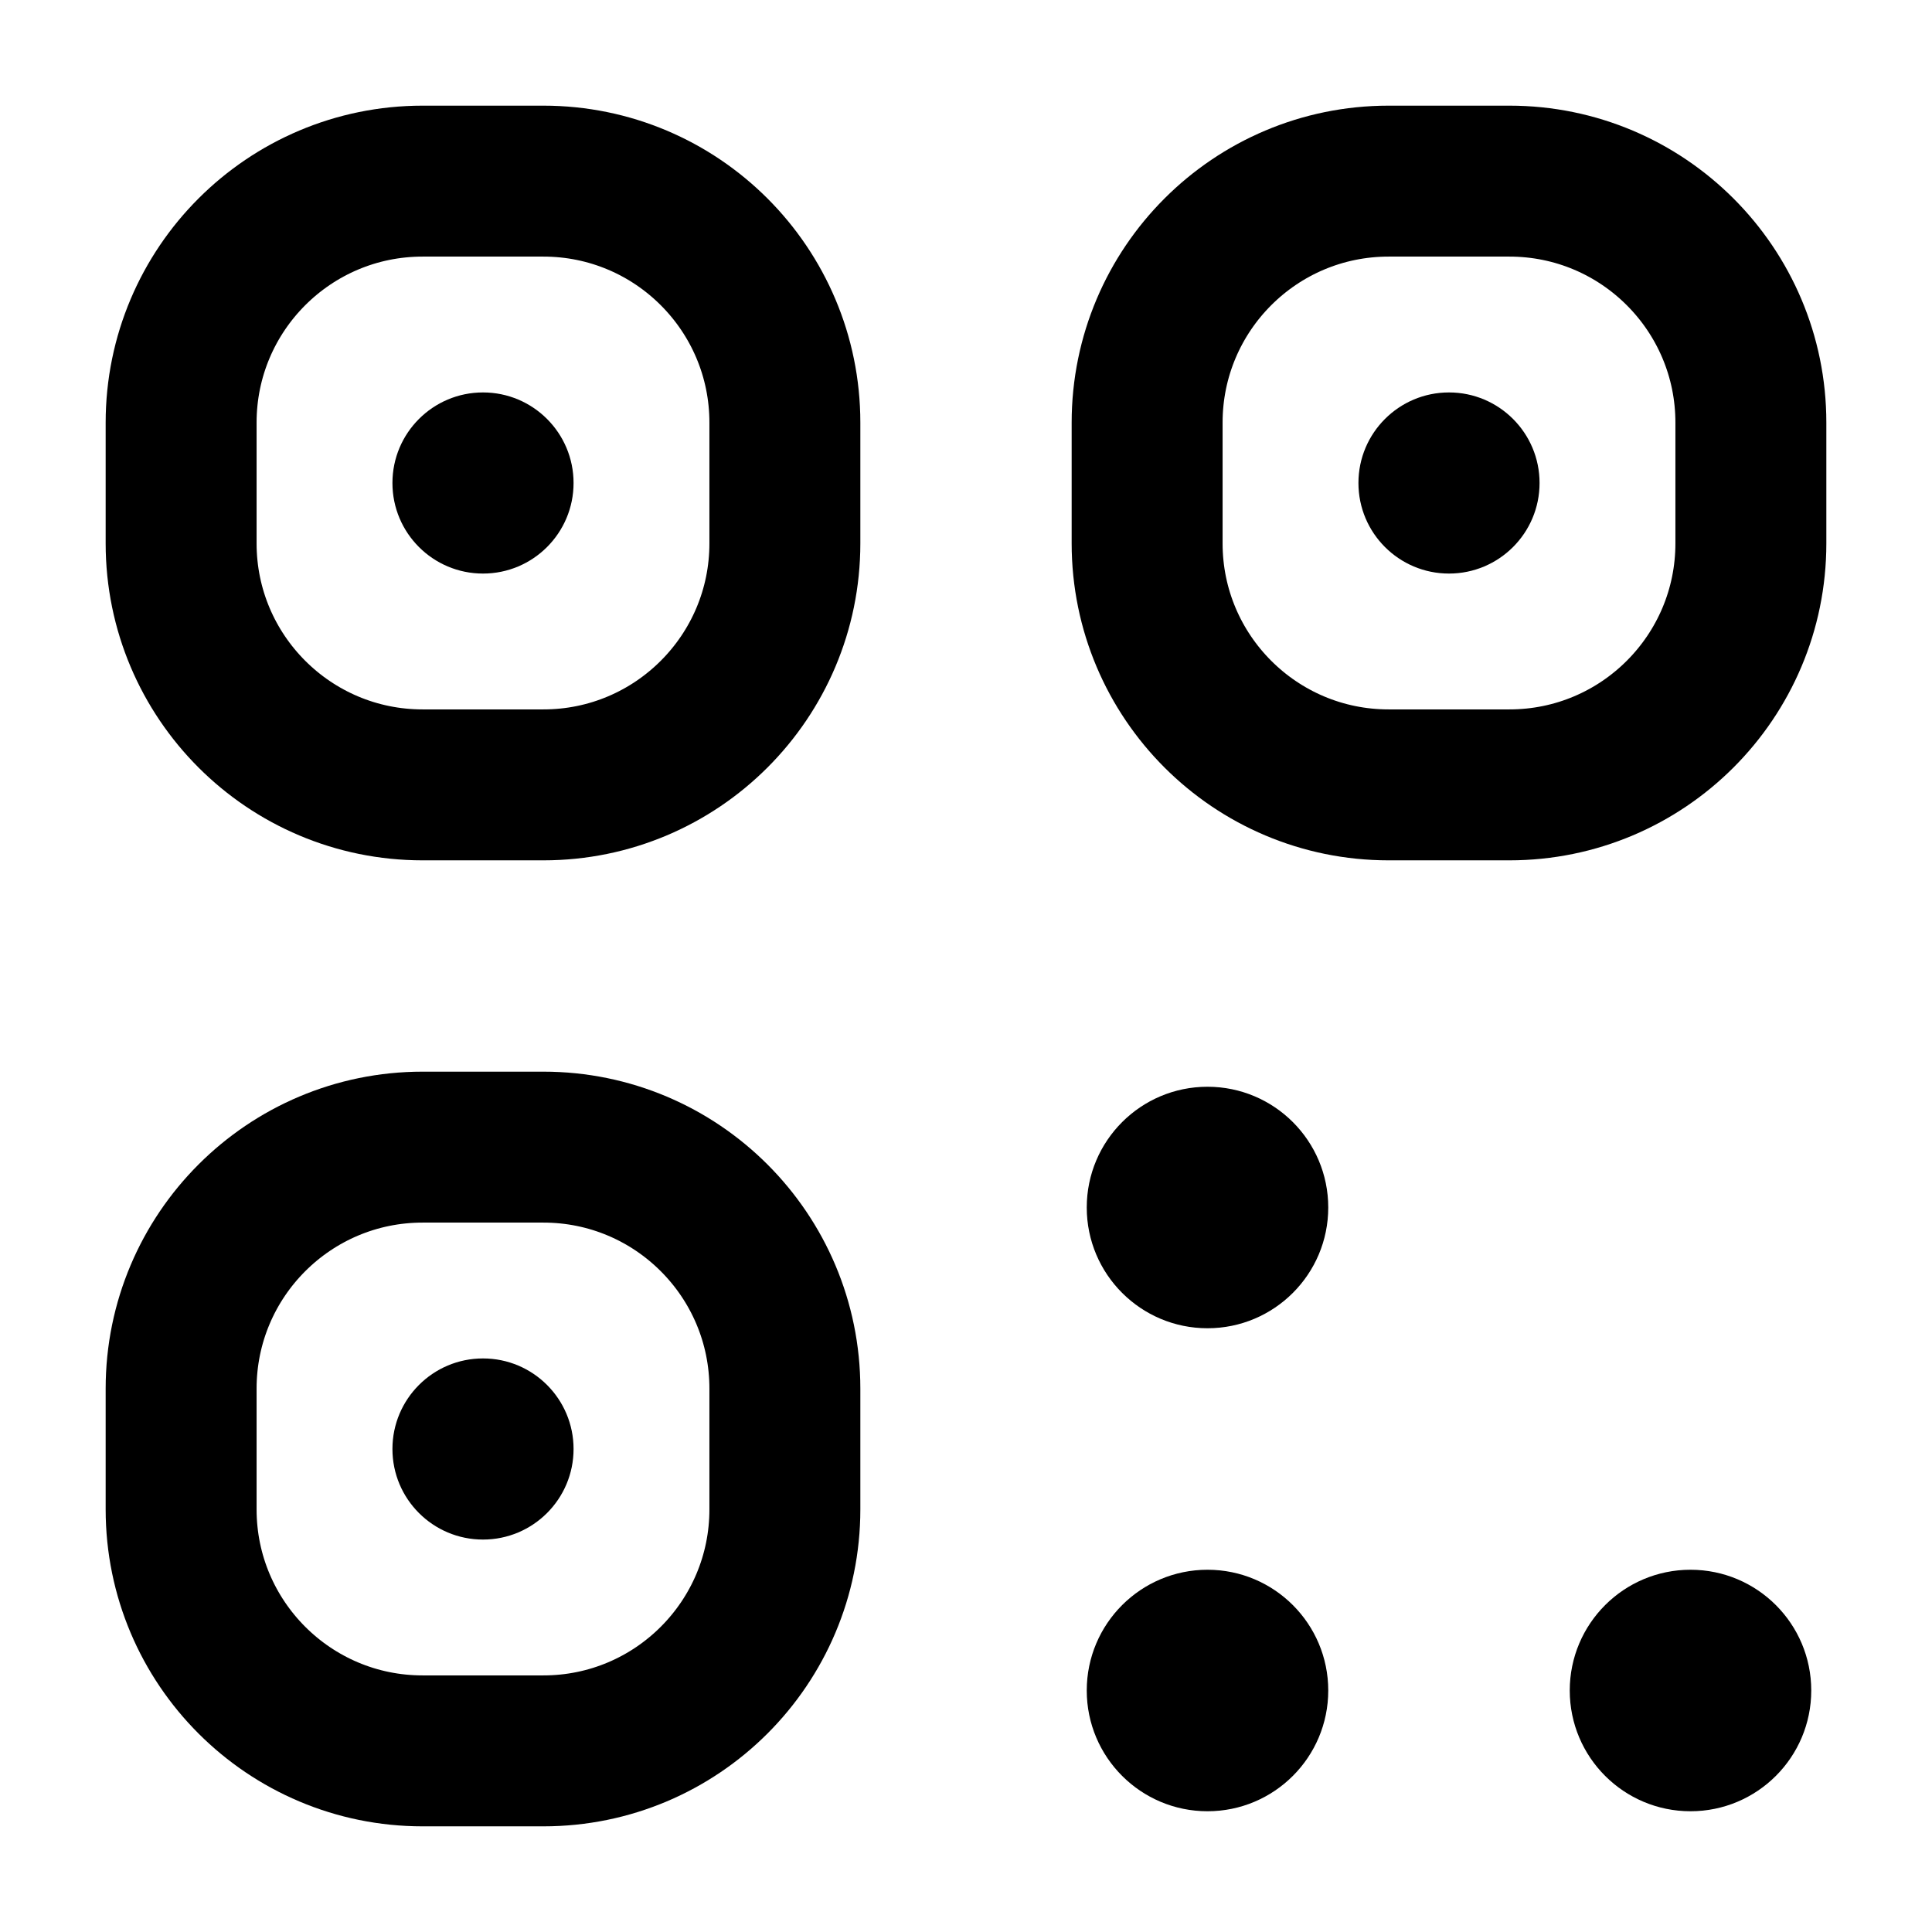
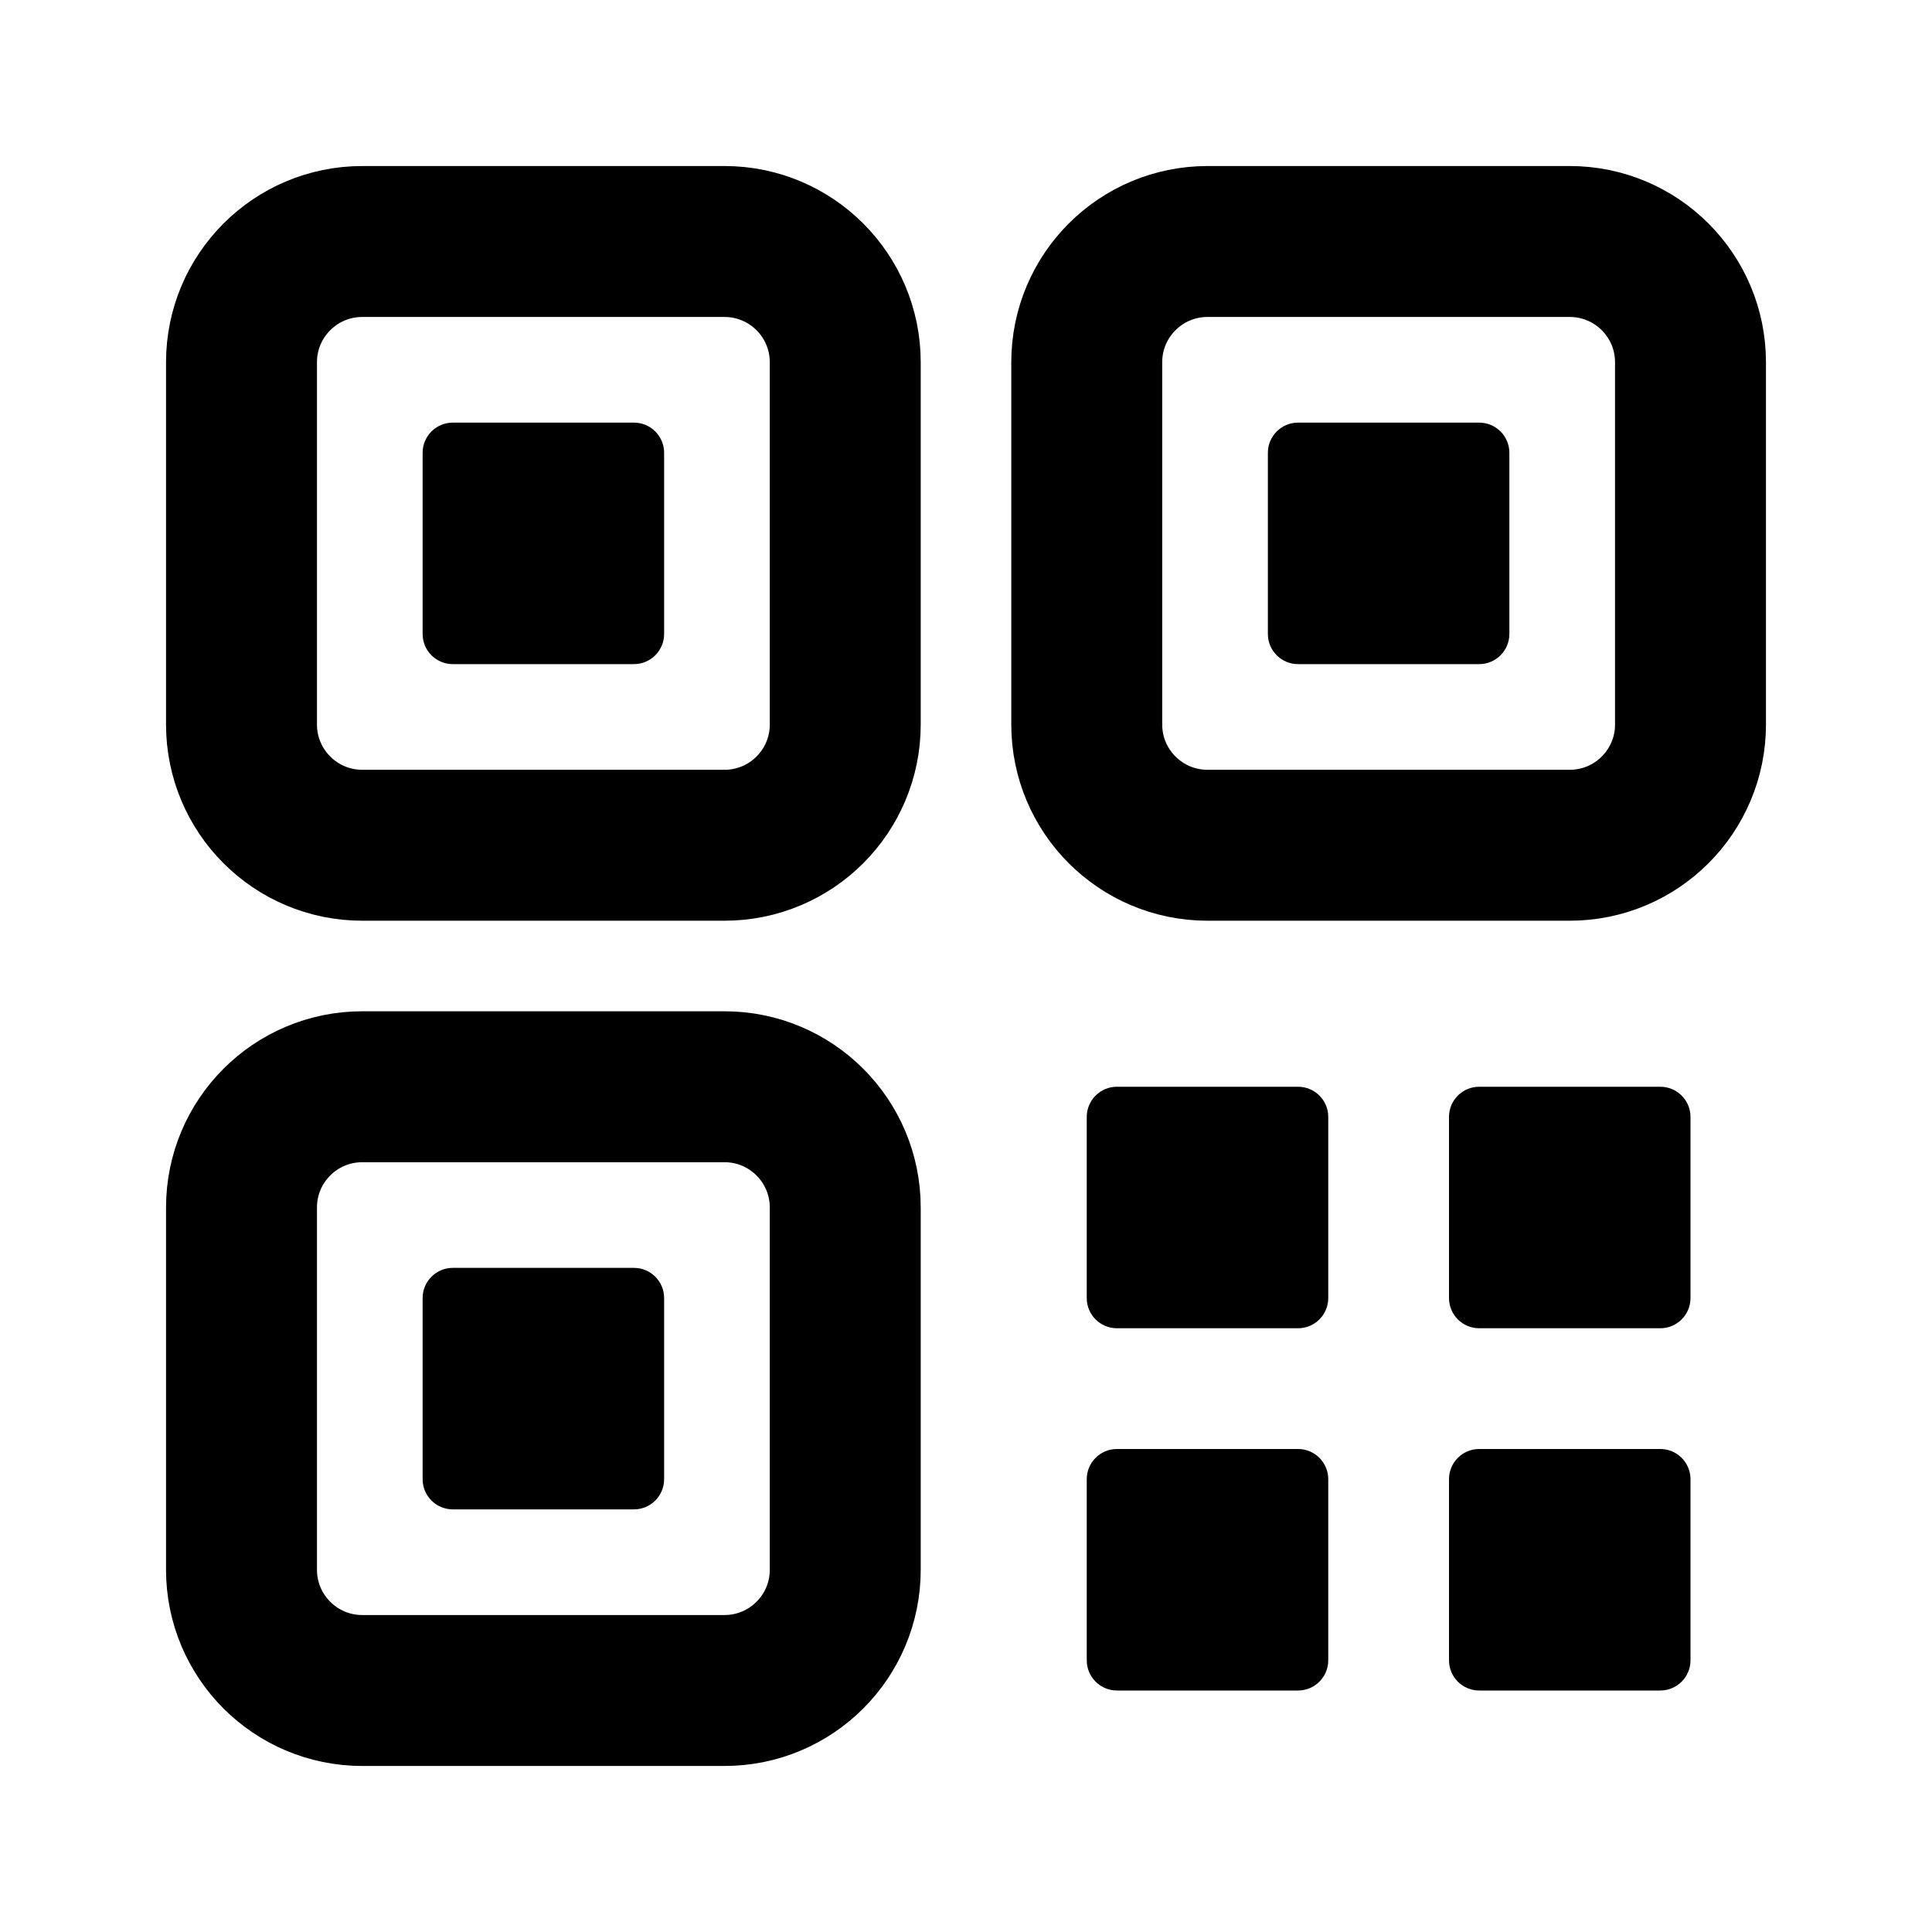
- <svg xmlns="http://www.w3.org/2000/svg" data-set="area-pilot" data-keyline="circle" data-gap="aligned" width="16" height="16" viewBox="0 0 16 16" fill="none">
-   <rect data-filled="solid" x="1.5" y="1.5" width="5" height="5" rx="2" fill="none" stroke="currentColor" stroke-width="1.25" stroke-linecap="round" stroke-linejoin="round" />
-   <rect data-filled="solid" x="9.5" y="1.5" width="5" height="5" rx="2" fill="none" stroke="currentColor" stroke-width="1.25" stroke-linecap="round" stroke-linejoin="round" />
-   <rect data-filled="solid" x="1.5" y="9.5" width="5" height="5" rx="2" fill="none" stroke="currentColor" stroke-width="1.25" stroke-linecap="round" stroke-linejoin="round" />
-   <circle data-filled="hole" cx="4" cy="4" r="0.75" fill="currentColor" />
-   <circle data-filled="hole" cx="12" cy="4" r="0.75" fill="currentColor" />
-   <circle data-filled="hole" cx="4" cy="12" r="0.75" fill="currentColor" />
-   <circle cx="10" cy="10" r="1" fill="currentColor" />
-   <circle cx="10" cy="14" r="1" fill="currentColor" />
-   <circle cx="14" cy="14" r="1" fill="currentColor" />
+ <svg xmlns="http://www.w3.org/2000/svg" data-set="area-pilot" data-keyline="square" data-gap="aligned" width="16" height="16" viewBox="0 0 16 16" fill="none">
+   <rect data-filled="solid" x="2" y="2" width="5" height="5" rx="1" fill="none" stroke="currentColor" stroke-width="1.25" stroke-linecap="round" stroke-linejoin="round" />
+   <rect data-filled="solid" x="9" y="2" width="5" height="5" rx="1" fill="none" stroke="currentColor" stroke-width="1.25" stroke-linecap="round" stroke-linejoin="round" />
+   <rect data-filled="solid" x="2" y="9" width="5" height="5" rx="1" fill="none" stroke="currentColor" stroke-width="1.25" stroke-linecap="round" stroke-linejoin="round" />
+   <rect data-filled="hole" x="3.5" y="3.5" width="2" height="2" rx="0.25" fill="currentColor" />
+   <rect data-filled="hole" x="10.5" y="3.5" width="2" height="2" rx="0.25" fill="currentColor" />
+   <rect data-filled="hole" x="3.5" y="10.5" width="2" height="2" rx="0.25" fill="currentColor" />
+   <rect x="9" y="9" width="2" height="2" rx="0.25" fill="currentColor" />
+   <rect x="12" y="9" width="2" height="2" rx="0.25" fill="currentColor" />
+   <rect x="9" y="12" width="2" height="2" rx="0.25" fill="currentColor" />
+   <rect x="12" y="12" width="2" height="2" rx="0.25" fill="currentColor" />
</svg>
